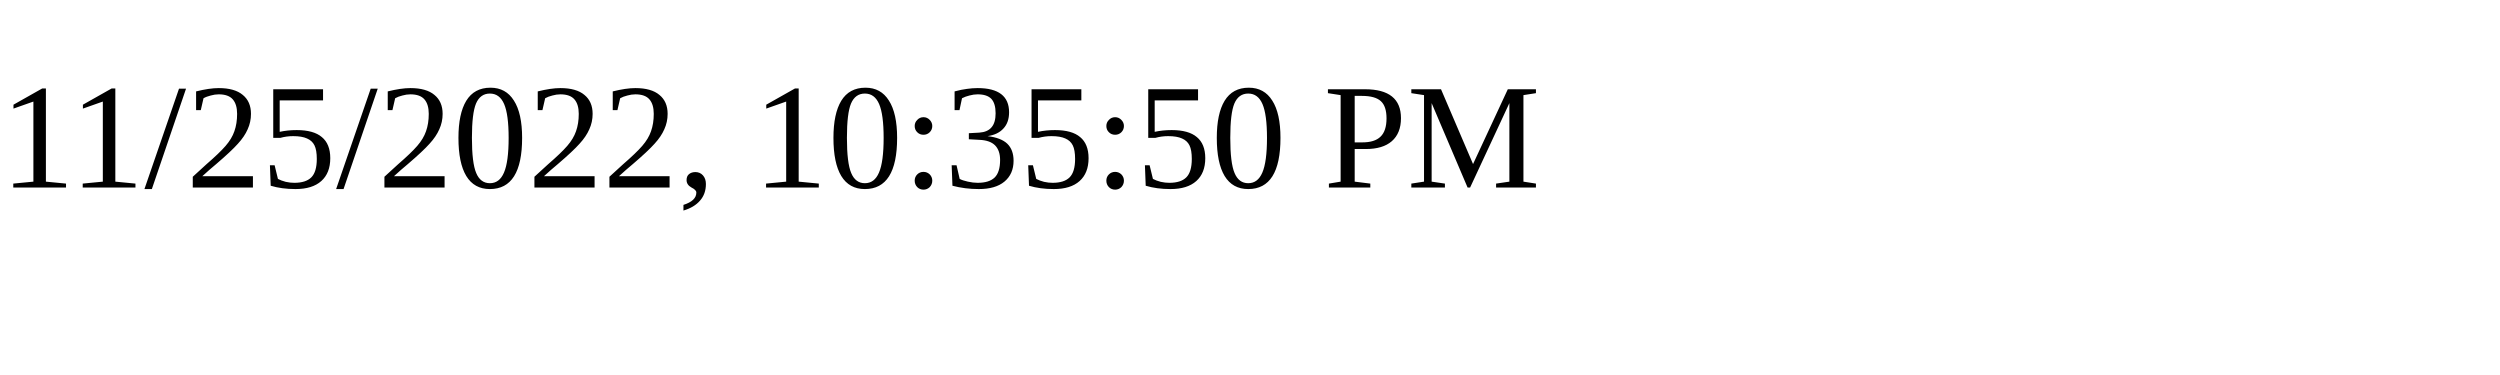
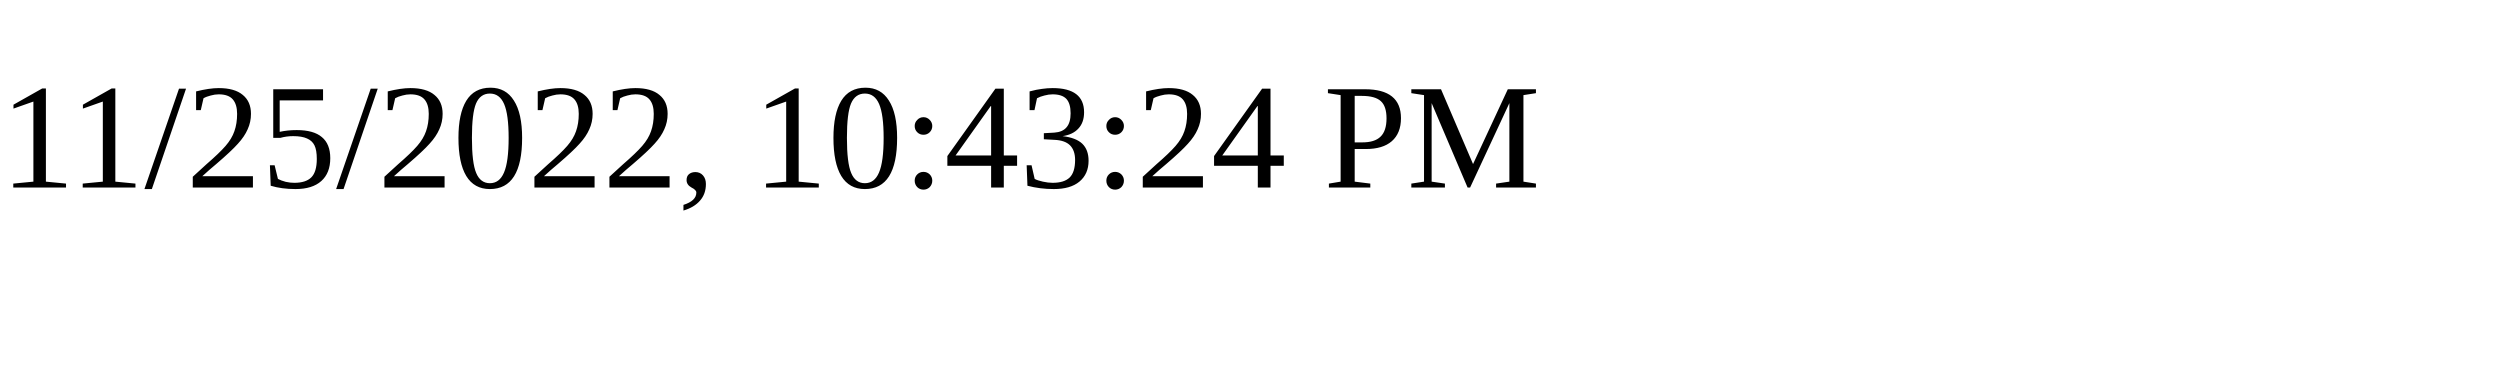
<svg xmlns="http://www.w3.org/2000/svg" height="30" width="200">
-   <text x="0" y="15">11/25/2022, 10:35:50 PM</text>
+   <text x="0" y="15">11/25/2022, 10:43:24 PM</text>
</svg>
